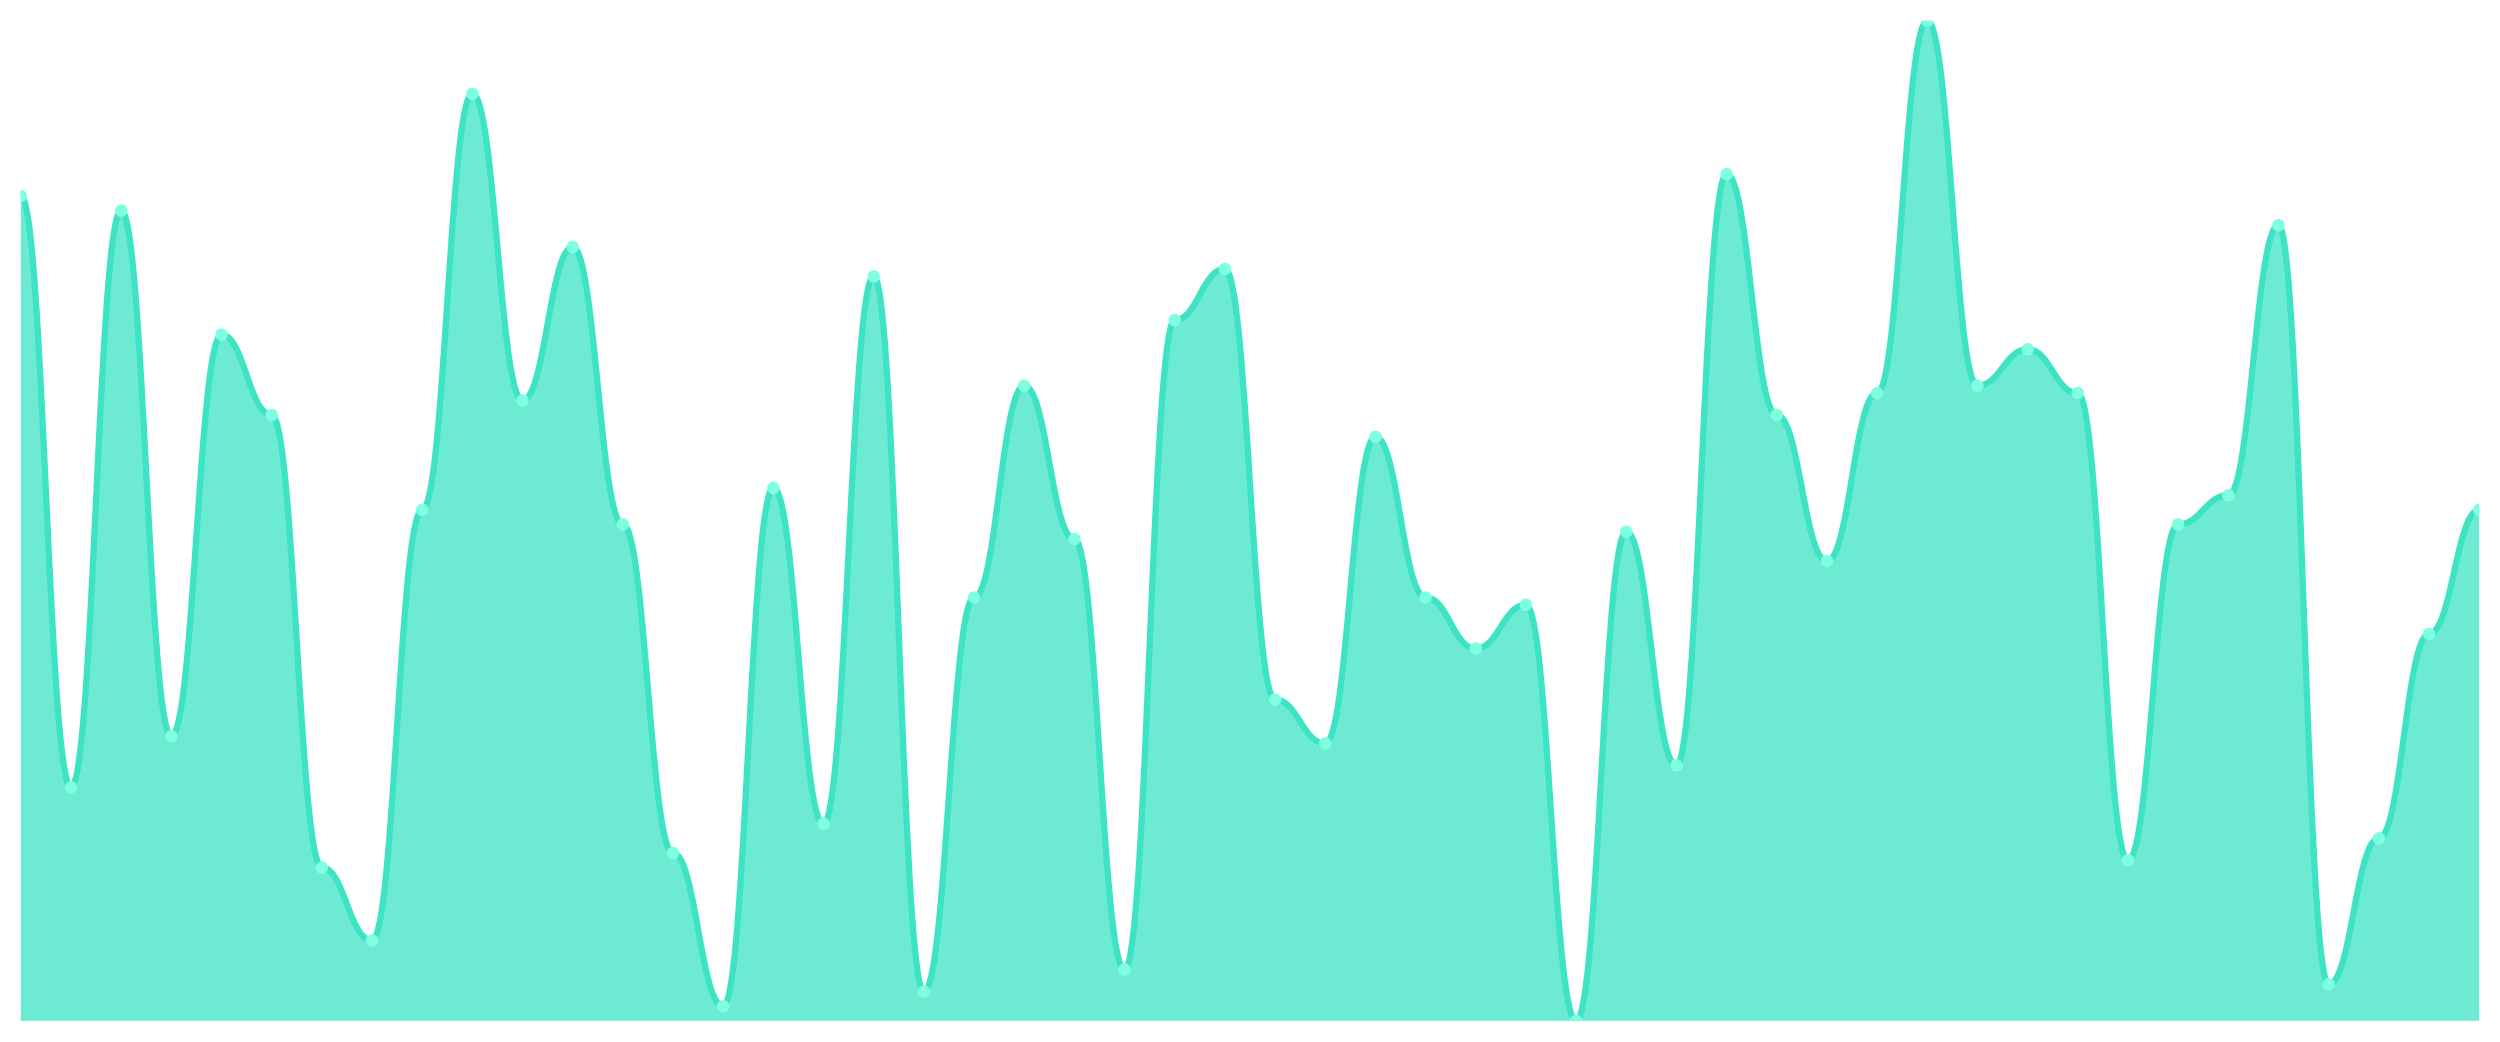
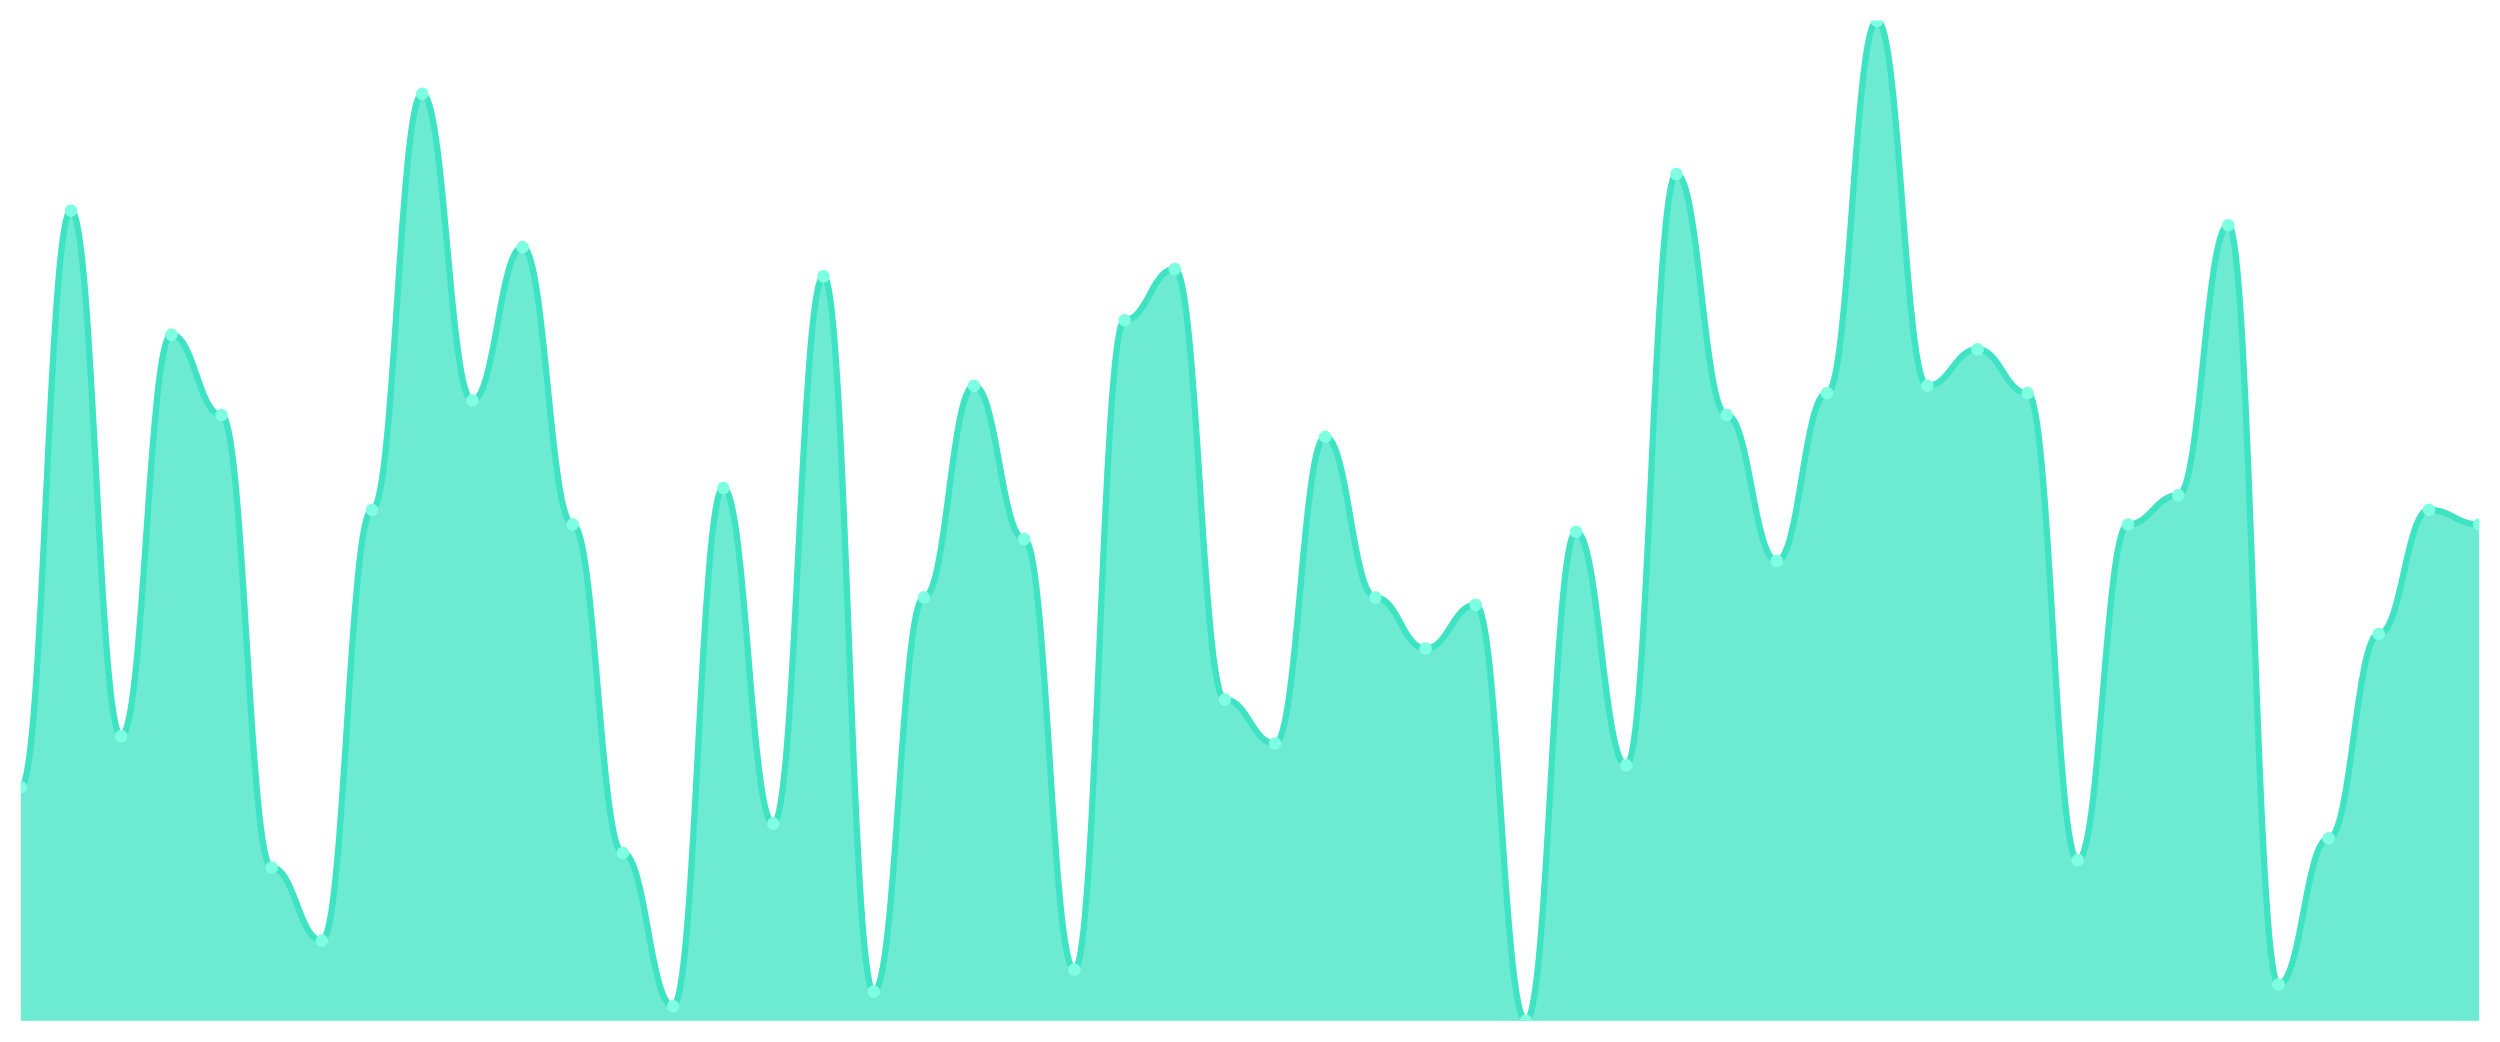
<svg xmlns="http://www.w3.org/2000/svg" viewBox="0 0 1200 500" width="1200" height="500">
  <defs>
    <clipPath id="c">
      <rect x="10" y="10" width="1180" height="480" />
    </clipPath>
  </defs>
  <rect width="1200" height="500" fill="none" />
  <g clip-path="url(#c)">
-     <path d="M 10,490 L 10,94.088 C 20.837,94.088 23.245,377.883 34.082,377.883 C 44.918,377.883 47.327,101.095 58.163,101.095 C 69,101.095 71.408,353.358 82.245,353.358 C 93.082,353.358 95.49,160.657 106.327,160.657 C 117.163,160.657 119.571,199.197 130.408,199.197 C 141.245,199.197 143.653,416.423 154.49,416.423 C 165.327,416.423 167.735,451.46 178.571,451.46 C 189.408,451.46 191.816,244.745 202.653,244.745 C 213.49,244.745 215.898,45.036 226.735,45.036 C 237.571,45.036 239.98,192.19 250.816,192.19 C 261.653,192.19 264.061,118.613 274.898,118.613 C 285.735,118.613 288.143,251.752 298.98,251.752 C 309.816,251.752 312.224,409.416 323.061,409.416 C 333.898,409.416 336.306,482.993 347.143,482.993 C 357.98,482.993 360.388,234.234 371.224,234.234 C 382.061,234.234 384.469,395.401 395.306,395.401 C 406.143,395.401 408.551,132.628 419.388,132.628 C 430.224,132.628 432.633,475.985 443.469,475.985 C 454.306,475.985 456.714,286.788 467.551,286.788 C 478.388,286.788 480.796,185.182 491.633,185.182 C 502.469,185.182 504.878,258.759 515.714,258.759 C 526.551,258.759 528.959,465.474 539.796,465.474 C 550.633,465.474 553.041,153.65 563.878,153.65 C 574.714,153.65 577.122,129.124 587.959,129.124 C 598.796,129.124 601.204,335.839 612.041,335.839 C 622.878,335.839 625.286,356.861 636.122,356.861 C 646.959,356.861 649.367,209.708 660.204,209.708 C 671.041,209.708 673.449,286.788 684.286,286.788 C 695.122,286.788 697.531,311.314 708.367,311.314 C 719.204,311.314 721.612,290.292 732.449,290.292 C 743.286,290.292 745.694,490 756.531,490 C 767.367,490 769.776,255.255 780.612,255.255 C 791.449,255.255 793.857,367.372 804.694,367.372 C 815.531,367.372 817.939,83.577 828.776,83.577 C 839.612,83.577 842.02,199.197 852.857,199.197 C 863.694,199.197 866.102,269.27 876.939,269.27 C 887.776,269.27 890.184,188.686 901.02,188.686 C 911.857,188.686 914.265,10 925.102,10 C 935.939,10 938.347,185.182 949.184,185.182 C 960.02,185.182 962.429,167.664 973.265,167.664 C 984.102,167.664 986.51,188.686 997.347,188.686 C 1008.184,188.686 1010.592,412.92 1021.429,412.92 C 1032.265,412.92 1034.673,251.752 1045.51,251.752 C 1056.347,251.752 1058.755,237.737 1069.592,237.737 C 1080.429,237.737 1082.837,108.102 1093.673,108.102 C 1104.51,108.102 1106.918,472.482 1117.755,472.482 C 1128.592,472.482 1131,402.409 1141.837,402.409 C 1152.673,402.409 1155.082,304.307 1165.918,304.307 C 1176.755,304.307 1179.163,244.745 1190,244.745 L 1190,490 Z" fill="rgba(61,227,195,0.75)" />
-     <path d="M 10,94.088 C 20.837,94.088 23.245,377.883 34.082,377.883 C 44.918,377.883 47.327,101.095 58.163,101.095 C 69,101.095 71.408,353.358 82.245,353.358 C 93.082,353.358 95.49,160.657 106.327,160.657 C 117.163,160.657 119.571,199.197 130.408,199.197 C 141.245,199.197 143.653,416.423 154.49,416.423 C 165.327,416.423 167.735,451.46 178.571,451.46 C 189.408,451.46 191.816,244.745 202.653,244.745 C 213.49,244.745 215.898,45.036 226.735,45.036 C 237.571,45.036 239.98,192.19 250.816,192.19 C 261.653,192.19 264.061,118.613 274.898,118.613 C 285.735,118.613 288.143,251.752 298.98,251.752 C 309.816,251.752 312.224,409.416 323.061,409.416 C 333.898,409.416 336.306,482.993 347.143,482.993 C 357.98,482.993 360.388,234.234 371.224,234.234 C 382.061,234.234 384.469,395.401 395.306,395.401 C 406.143,395.401 408.551,132.628 419.388,132.628 C 430.224,132.628 432.633,475.985 443.469,475.985 C 454.306,475.985 456.714,286.788 467.551,286.788 C 478.388,286.788 480.796,185.182 491.633,185.182 C 502.469,185.182 504.878,258.759 515.714,258.759 C 526.551,258.759 528.959,465.474 539.796,465.474 C 550.633,465.474 553.041,153.65 563.878,153.65 C 574.714,153.65 577.122,129.124 587.959,129.124 C 598.796,129.124 601.204,335.839 612.041,335.839 C 622.878,335.839 625.286,356.861 636.122,356.861 C 646.959,356.861 649.367,209.708 660.204,209.708 C 671.041,209.708 673.449,286.788 684.286,286.788 C 695.122,286.788 697.531,311.314 708.367,311.314 C 719.204,311.314 721.612,290.292 732.449,290.292 C 743.286,290.292 745.694,490 756.531,490 C 767.367,490 769.776,255.255 780.612,255.255 C 791.449,255.255 793.857,367.372 804.694,367.372 C 815.531,367.372 817.939,83.577 828.776,83.577 C 839.612,83.577 842.02,199.197 852.857,199.197 C 863.694,199.197 866.102,269.27 876.939,269.27 C 887.776,269.27 890.184,188.686 901.02,188.686 C 911.857,188.686 914.265,10 925.102,10 C 935.939,10 938.347,185.182 949.184,185.182 C 960.02,185.182 962.429,167.664 973.265,167.664 C 984.102,167.664 986.51,188.686 997.347,188.686 C 1008.184,188.686 1010.592,412.92 1021.429,412.92 C 1032.265,412.92 1034.673,251.752 1045.51,251.752 C 1056.347,251.752 1058.755,237.737 1069.592,237.737 C 1080.429,237.737 1082.837,108.102 1093.673,108.102 C 1104.51,108.102 1106.918,472.482 1117.755,472.482 C 1128.592,472.482 1131,402.409 1141.837,402.409 C 1152.673,402.409 1155.082,304.307 1165.918,304.307 C 1176.755,304.307 1179.163,244.745 1190,244.745" fill="none" stroke="#3de3c3" stroke-width="3" stroke-linecap="round" stroke-linejoin="round" />
-     <circle cx="10" cy="94.088" r="3" fill="#7fffe1" />
-     <circle cx="34.082" cy="377.883" r="3" fill="#7fffe1" />
-     <circle cx="58.163" cy="101.095" r="3" fill="#7fffe1" />
-     <circle cx="82.245" cy="353.358" r="3" fill="#7fffe1" />
-     <circle cx="106.327" cy="160.657" r="3" fill="#7fffe1" />
-     <circle cx="130.408" cy="199.197" r="3" fill="#7fffe1" />
-     <circle cx="154.49" cy="416.423" r="3" fill="#7fffe1" />
-     <circle cx="178.571" cy="451.46" r="3" fill="#7fffe1" />
-     <circle cx="202.653" cy="244.745" r="3" fill="#7fffe1" />
-     <circle cx="226.735" cy="45.036" r="3" fill="#7fffe1" />
-     <circle cx="250.816" cy="192.19" r="3" fill="#7fffe1" />
-     <circle cx="274.898" cy="118.613" r="3" fill="#7fffe1" />
-     <circle cx="298.98" cy="251.752" r="3" fill="#7fffe1" />
-     <circle cx="323.061" cy="409.416" r="3" fill="#7fffe1" />
-     <circle cx="347.143" cy="482.993" r="3" fill="#7fffe1" />
-     <circle cx="371.224" cy="234.234" r="3" fill="#7fffe1" />
-     <circle cx="395.306" cy="395.401" r="3" fill="#7fffe1" />
-     <circle cx="419.388" cy="132.628" r="3" fill="#7fffe1" />
-     <circle cx="443.469" cy="475.985" r="3" fill="#7fffe1" />
-     <circle cx="467.551" cy="286.788" r="3" fill="#7fffe1" />
-     <circle cx="491.633" cy="185.182" r="3" fill="#7fffe1" />
-     <circle cx="515.714" cy="258.759" r="3" fill="#7fffe1" />
-     <circle cx="539.796" cy="465.474" r="3" fill="#7fffe1" />
-     <circle cx="563.878" cy="153.65" r="3" fill="#7fffe1" />
-     <circle cx="587.959" cy="129.124" r="3" fill="#7fffe1" />
-     <circle cx="612.041" cy="335.839" r="3" fill="#7fffe1" />
-     <circle cx="636.122" cy="356.861" r="3" fill="#7fffe1" />
-     <circle cx="660.204" cy="209.708" r="3" fill="#7fffe1" />
-     <circle cx="684.286" cy="286.788" r="3" fill="#7fffe1" />
-     <circle cx="708.367" cy="311.314" r="3" fill="#7fffe1" />
-     <circle cx="732.449" cy="290.292" r="3" fill="#7fffe1" />
-     <circle cx="756.531" cy="490" r="3" fill="#7fffe1" />
-     <circle cx="780.612" cy="255.255" r="3" fill="#7fffe1" />
-     <circle cx="804.694" cy="367.372" r="3" fill="#7fffe1" />
-     <circle cx="828.776" cy="83.577" r="3" fill="#7fffe1" />
-     <circle cx="852.857" cy="199.197" r="3" fill="#7fffe1" />
-     <circle cx="876.939" cy="269.27" r="3" fill="#7fffe1" />
-     <circle cx="901.02" cy="188.686" r="3" fill="#7fffe1" />
-     <circle cx="925.102" cy="10" r="3" fill="#7fffe1" />
-     <circle cx="949.184" cy="185.182" r="3" fill="#7fffe1" />
-     <circle cx="973.265" cy="167.664" r="3" fill="#7fffe1" />
-     <circle cx="997.347" cy="188.686" r="3" fill="#7fffe1" />
-     <circle cx="1021.429" cy="412.92" r="3" fill="#7fffe1" />
-     <circle cx="1045.51" cy="251.752" r="3" fill="#7fffe1" />
-     <circle cx="1069.592" cy="237.737" r="3" fill="#7fffe1" />
-     <circle cx="1093.673" cy="108.102" r="3" fill="#7fffe1" />
-     <circle cx="1117.755" cy="472.482" r="3" fill="#7fffe1" />
-     <circle cx="1141.837" cy="402.409" r="3" fill="#7fffe1" />
-     <circle cx="1165.918" cy="304.307" r="3" fill="#7fffe1" />
-     <circle cx="1190" cy="244.745" r="3" fill="#7fffe1" />
+     <path d="M 10,490 L 10,377.883 C 20.837,377.883 23.245,101.095 34.082,101.095 C 44.918,101.095 47.327,353.358 58.163,353.358 C 69,353.358 71.408,160.657 82.245,160.657 C 93.082,160.657 95.49,199.197 106.327,199.197 C 117.163,199.197 119.571,416.423 130.408,416.423 C 141.245,416.423 143.653,451.46 154.49,451.46 C 165.327,451.46 167.735,244.745 178.571,244.745 C 189.408,244.745 191.816,45.036 202.653,45.036 C 213.49,45.036 215.898,192.19 226.735,192.19 C 237.571,192.19 239.98,118.613 250.816,118.613 C 261.653,118.613 264.061,251.752 274.898,251.752 C 285.735,251.752 288.143,409.416 298.98,409.416 C 309.816,409.416 312.224,482.993 323.061,482.993 C 333.898,482.993 336.306,234.234 347.143,234.234 C 357.98,234.234 360.388,395.401 371.224,395.401 C 382.061,395.401 384.469,132.628 395.306,132.628 C 406.143,132.628 408.551,475.985 419.388,475.985 C 430.224,475.985 432.633,286.788 443.469,286.788 C 454.306,286.788 456.714,185.182 467.551,185.182 C 478.388,185.182 480.796,258.759 491.633,258.759 C 502.469,258.759 504.878,465.474 515.714,465.474 C 526.551,465.474 528.959,153.65 539.796,153.65 C 550.633,153.65 553.041,129.124 563.878,129.124 C 574.714,129.124 577.122,335.839 587.959,335.839 C 598.796,335.839 601.204,356.861 612.041,356.861 C 622.878,356.861 625.286,209.708 636.122,209.708 C 646.959,209.708 649.367,286.788 660.204,286.788 C 671.041,286.788 673.449,311.314 684.286,311.314 C 695.122,311.314 697.531,290.292 708.367,290.292 C 719.204,290.292 721.612,490 732.449,490 C 743.286,490 745.694,255.255 756.531,255.255 C 767.367,255.255 769.776,367.372 780.612,367.372 C 791.449,367.372 793.857,83.577 804.694,83.577 C 815.531,83.577 817.939,199.197 828.776,199.197 C 839.612,199.197 842.02,269.27 852.857,269.27 C 863.694,269.27 866.102,188.686 876.939,188.686 C 887.776,188.686 890.184,10 901.02,10 C 911.857,10 914.265,185.182 925.102,185.182 C 935.939,185.182 938.347,167.664 949.184,167.664 C 960.02,167.664 962.429,188.686 973.265,188.686 C 984.102,188.686 986.51,412.92 997.347,412.92 C 1008.184,412.92 1010.592,251.752 1021.429,251.752 C 1032.265,251.752 1034.673,237.737 1045.51,237.737 C 1056.347,237.737 1058.755,108.102 1069.592,108.102 C 1080.429,108.102 1082.837,472.482 1093.673,472.482 C 1104.51,472.482 1106.918,402.409 1117.755,402.409 C 1128.592,402.409 1131,304.307 1141.837,304.307 C 1152.673,304.307 1155.082,244.745 1165.918,244.745 C 1176.755,244.745 1179.163,251.752 1190,251.752 L 1190,490 Z" fill="rgba(61,227,195,0.75)" />
+     <path d="M 10,377.883 C 20.837,377.883 23.245,101.095 34.082,101.095 C 44.918,101.095 47.327,353.358 58.163,353.358 C 69,353.358 71.408,160.657 82.245,160.657 C 93.082,160.657 95.49,199.197 106.327,199.197 C 117.163,199.197 119.571,416.423 130.408,416.423 C 141.245,416.423 143.653,451.46 154.49,451.46 C 165.327,451.46 167.735,244.745 178.571,244.745 C 189.408,244.745 191.816,45.036 202.653,45.036 C 213.49,45.036 215.898,192.19 226.735,192.19 C 237.571,192.19 239.98,118.613 250.816,118.613 C 261.653,118.613 264.061,251.752 274.898,251.752 C 285.735,251.752 288.143,409.416 298.98,409.416 C 309.816,409.416 312.224,482.993 323.061,482.993 C 333.898,482.993 336.306,234.234 347.143,234.234 C 357.98,234.234 360.388,395.401 371.224,395.401 C 382.061,395.401 384.469,132.628 395.306,132.628 C 406.143,132.628 408.551,475.985 419.388,475.985 C 430.224,475.985 432.633,286.788 443.469,286.788 C 454.306,286.788 456.714,185.182 467.551,185.182 C 478.388,185.182 480.796,258.759 491.633,258.759 C 502.469,258.759 504.878,465.474 515.714,465.474 C 526.551,465.474 528.959,153.65 539.796,153.65 C 550.633,153.65 553.041,129.124 563.878,129.124 C 574.714,129.124 577.122,335.839 587.959,335.839 C 598.796,335.839 601.204,356.861 612.041,356.861 C 622.878,356.861 625.286,209.708 636.122,209.708 C 646.959,209.708 649.367,286.788 660.204,286.788 C 671.041,286.788 673.449,311.314 684.286,311.314 C 695.122,311.314 697.531,290.292 708.367,290.292 C 719.204,290.292 721.612,490 732.449,490 C 743.286,490 745.694,255.255 756.531,255.255 C 767.367,255.255 769.776,367.372 780.612,367.372 C 791.449,367.372 793.857,83.577 804.694,83.577 C 815.531,83.577 817.939,199.197 828.776,199.197 C 839.612,199.197 842.02,269.27 852.857,269.27 C 863.694,269.27 866.102,188.686 876.939,188.686 C 887.776,188.686 890.184,10 901.02,10 C 911.857,10 914.265,185.182 925.102,185.182 C 935.939,185.182 938.347,167.664 949.184,167.664 C 960.02,167.664 962.429,188.686 973.265,188.686 C 984.102,188.686 986.51,412.92 997.347,412.92 C 1008.184,412.92 1010.592,251.752 1021.429,251.752 C 1032.265,251.752 1034.673,237.737 1045.51,237.737 C 1056.347,237.737 1058.755,108.102 1069.592,108.102 C 1080.429,108.102 1082.837,472.482 1093.673,472.482 C 1104.51,472.482 1106.918,402.409 1117.755,402.409 C 1128.592,402.409 1131,304.307 1141.837,304.307 C 1152.673,304.307 1155.082,244.745 1165.918,244.745 C 1176.755,244.745 1179.163,251.752 1190,251.752" fill="none" stroke="#3de3c3" stroke-width="3" stroke-linecap="round" stroke-linejoin="round" />
+     <circle cx="10" cy="377.883" r="3" fill="#7fffe1" />
+     <circle cx="34.082" cy="101.095" r="3" fill="#7fffe1" />
+     <circle cx="58.163" cy="353.358" r="3" fill="#7fffe1" />
+     <circle cx="82.245" cy="160.657" r="3" fill="#7fffe1" />
+     <circle cx="106.327" cy="199.197" r="3" fill="#7fffe1" />
+     <circle cx="130.408" cy="416.423" r="3" fill="#7fffe1" />
+     <circle cx="154.49" cy="451.46" r="3" fill="#7fffe1" />
+     <circle cx="178.571" cy="244.745" r="3" fill="#7fffe1" />
+     <circle cx="202.653" cy="45.036" r="3" fill="#7fffe1" />
+     <circle cx="226.735" cy="192.19" r="3" fill="#7fffe1" />
+     <circle cx="250.816" cy="118.613" r="3" fill="#7fffe1" />
+     <circle cx="274.898" cy="251.752" r="3" fill="#7fffe1" />
+     <circle cx="298.98" cy="409.416" r="3" fill="#7fffe1" />
+     <circle cx="323.061" cy="482.993" r="3" fill="#7fffe1" />
+     <circle cx="347.143" cy="234.234" r="3" fill="#7fffe1" />
+     <circle cx="371.224" cy="395.401" r="3" fill="#7fffe1" />
+     <circle cx="395.306" cy="132.628" r="3" fill="#7fffe1" />
+     <circle cx="419.388" cy="475.985" r="3" fill="#7fffe1" />
+     <circle cx="443.469" cy="286.788" r="3" fill="#7fffe1" />
+     <circle cx="467.551" cy="185.182" r="3" fill="#7fffe1" />
+     <circle cx="491.633" cy="258.759" r="3" fill="#7fffe1" />
+     <circle cx="515.714" cy="465.474" r="3" fill="#7fffe1" />
+     <circle cx="539.796" cy="153.65" r="3" fill="#7fffe1" />
+     <circle cx="563.878" cy="129.124" r="3" fill="#7fffe1" />
+     <circle cx="587.959" cy="335.839" r="3" fill="#7fffe1" />
+     <circle cx="612.041" cy="356.861" r="3" fill="#7fffe1" />
+     <circle cx="636.122" cy="209.708" r="3" fill="#7fffe1" />
+     <circle cx="660.204" cy="286.788" r="3" fill="#7fffe1" />
+     <circle cx="684.286" cy="311.314" r="3" fill="#7fffe1" />
+     <circle cx="708.367" cy="290.292" r="3" fill="#7fffe1" />
+     <circle cx="732.449" cy="490" r="3" fill="#7fffe1" />
+     <circle cx="756.531" cy="255.255" r="3" fill="#7fffe1" />
+     <circle cx="780.612" cy="367.372" r="3" fill="#7fffe1" />
+     <circle cx="804.694" cy="83.577" r="3" fill="#7fffe1" />
+     <circle cx="828.776" cy="199.197" r="3" fill="#7fffe1" />
+     <circle cx="852.857" cy="269.27" r="3" fill="#7fffe1" />
+     <circle cx="876.939" cy="188.686" r="3" fill="#7fffe1" />
+     <circle cx="901.02" cy="10" r="3" fill="#7fffe1" />
+     <circle cx="925.102" cy="185.182" r="3" fill="#7fffe1" />
+     <circle cx="949.184" cy="167.664" r="3" fill="#7fffe1" />
+     <circle cx="973.265" cy="188.686" r="3" fill="#7fffe1" />
+     <circle cx="997.347" cy="412.92" r="3" fill="#7fffe1" />
+     <circle cx="1021.429" cy="251.752" r="3" fill="#7fffe1" />
+     <circle cx="1045.51" cy="237.737" r="3" fill="#7fffe1" />
+     <circle cx="1069.592" cy="108.102" r="3" fill="#7fffe1" />
+     <circle cx="1093.673" cy="472.482" r="3" fill="#7fffe1" />
+     <circle cx="1117.755" cy="402.409" r="3" fill="#7fffe1" />
+     <circle cx="1141.837" cy="304.307" r="3" fill="#7fffe1" />
+     <circle cx="1165.918" cy="244.745" r="3" fill="#7fffe1" />
+     <circle cx="1190" cy="251.752" r="3" fill="#7fffe1" />
  </g>
</svg>
